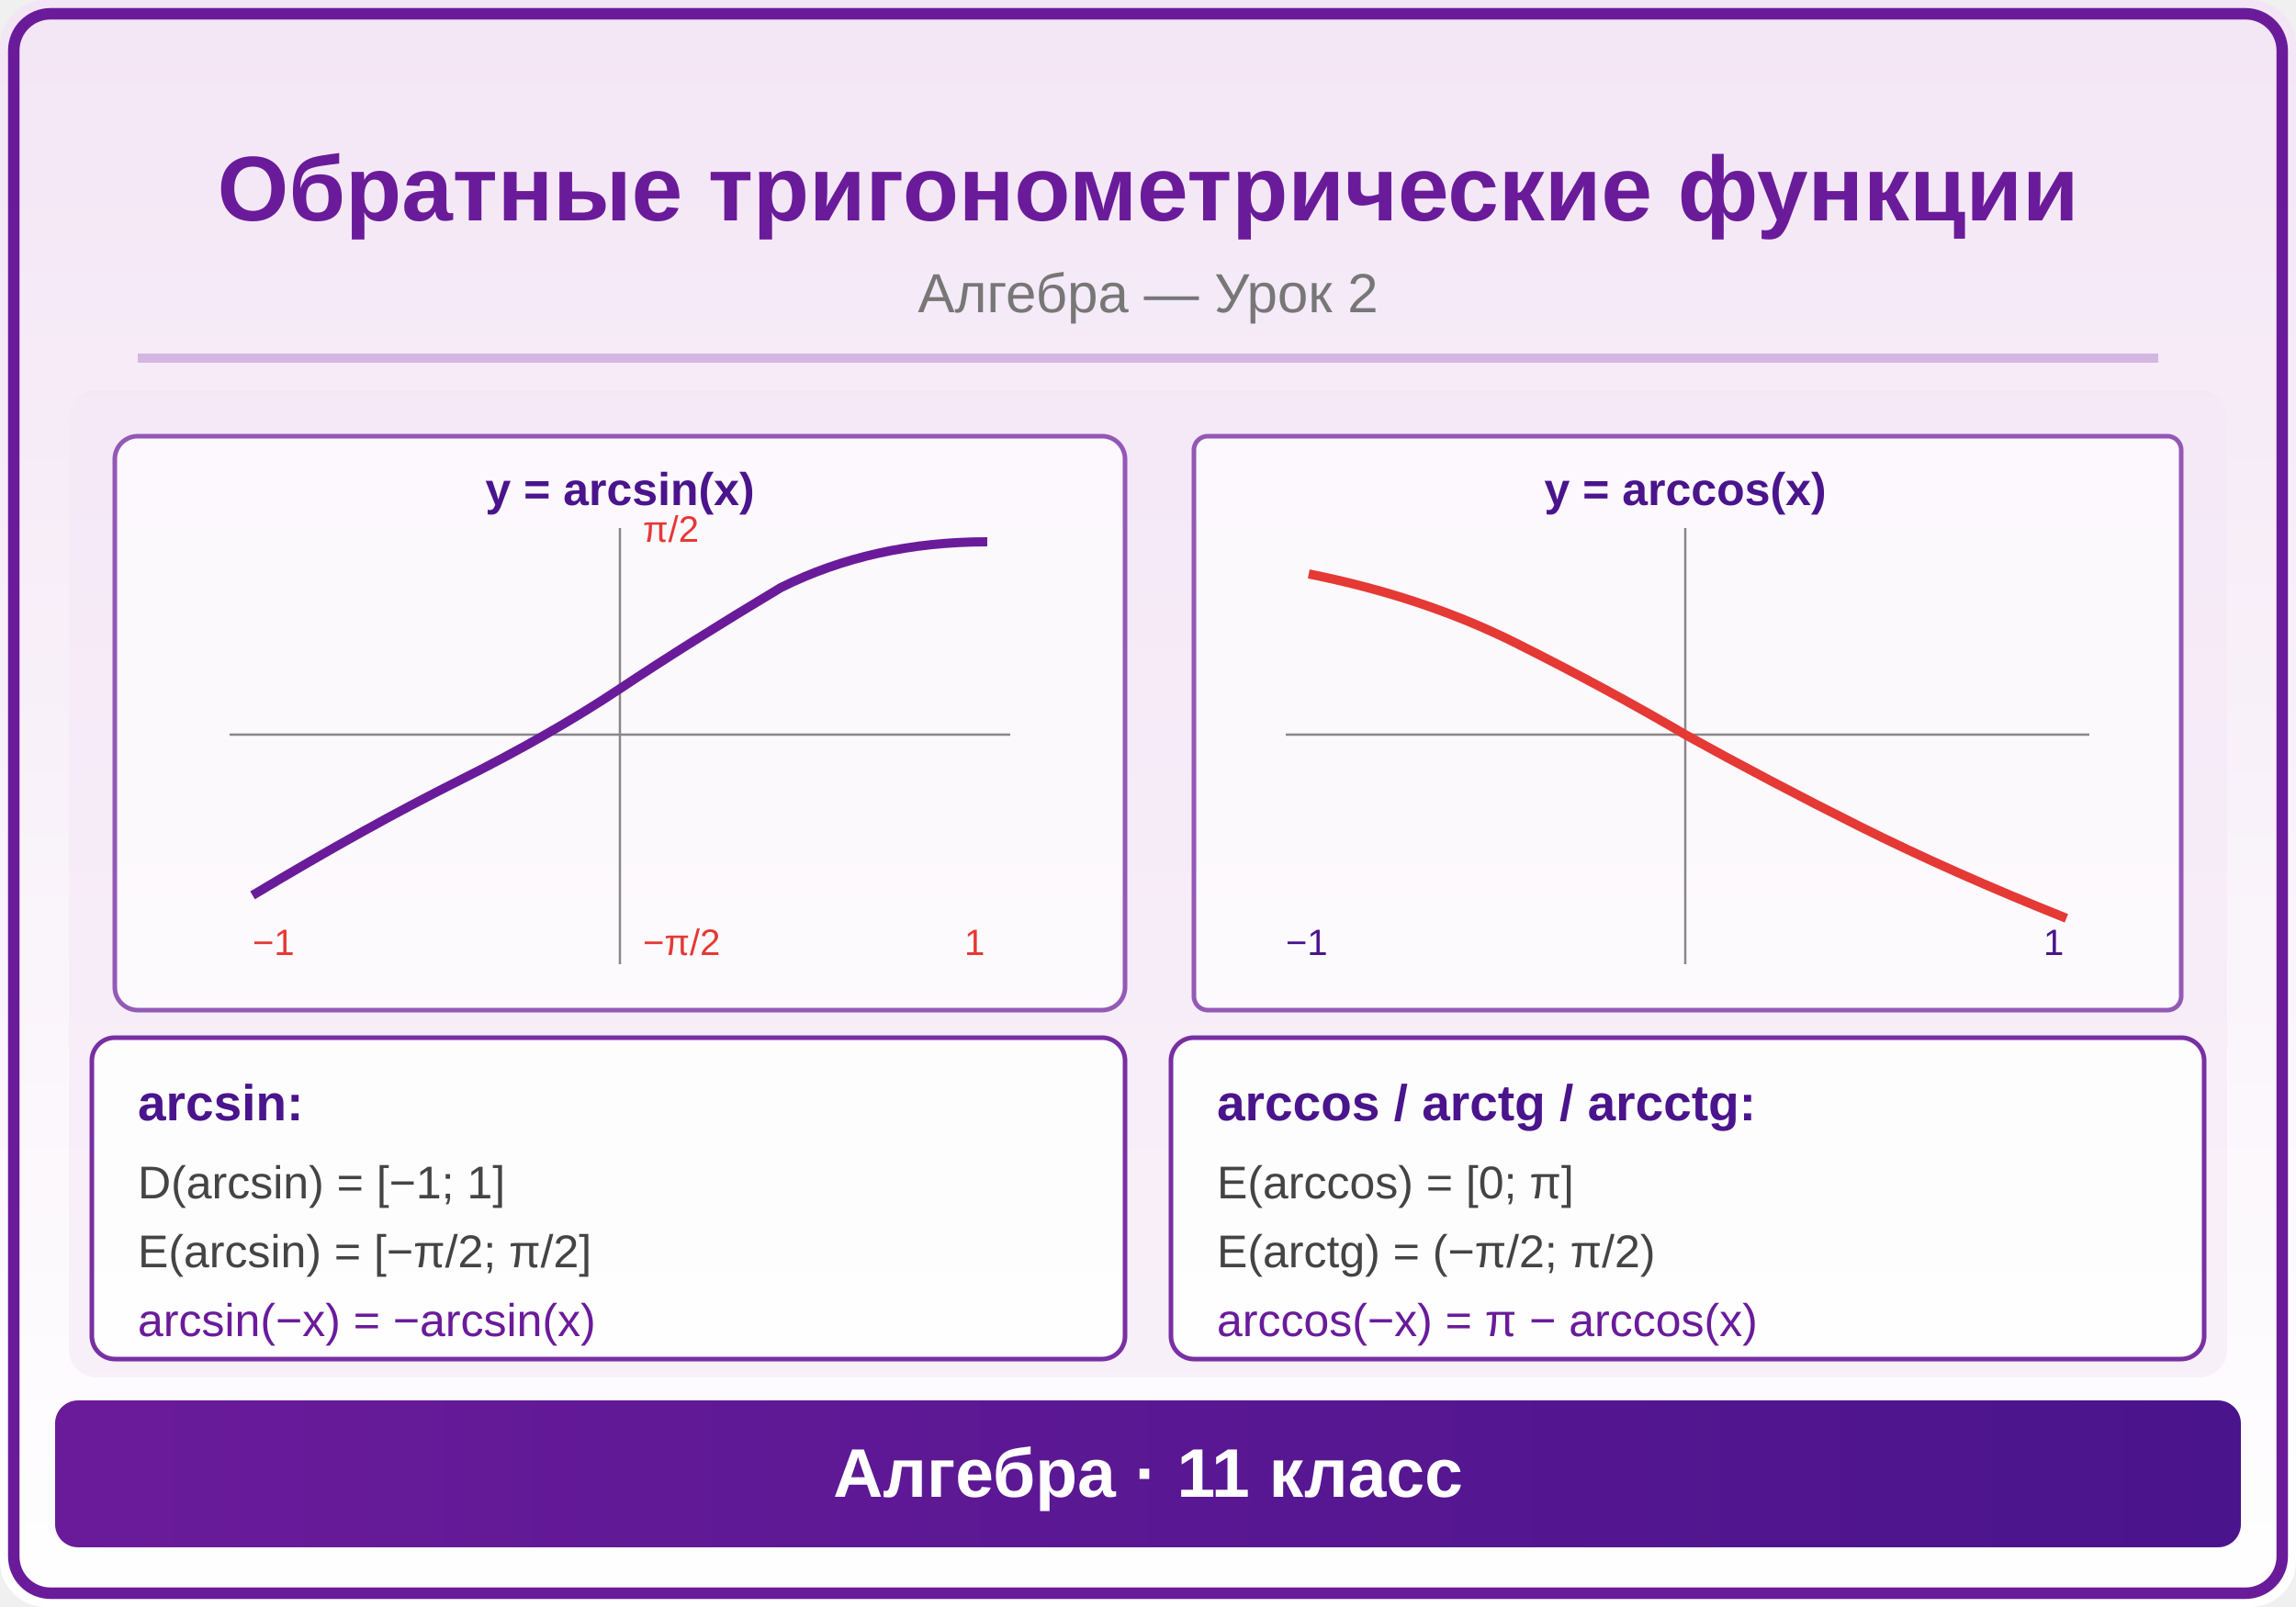
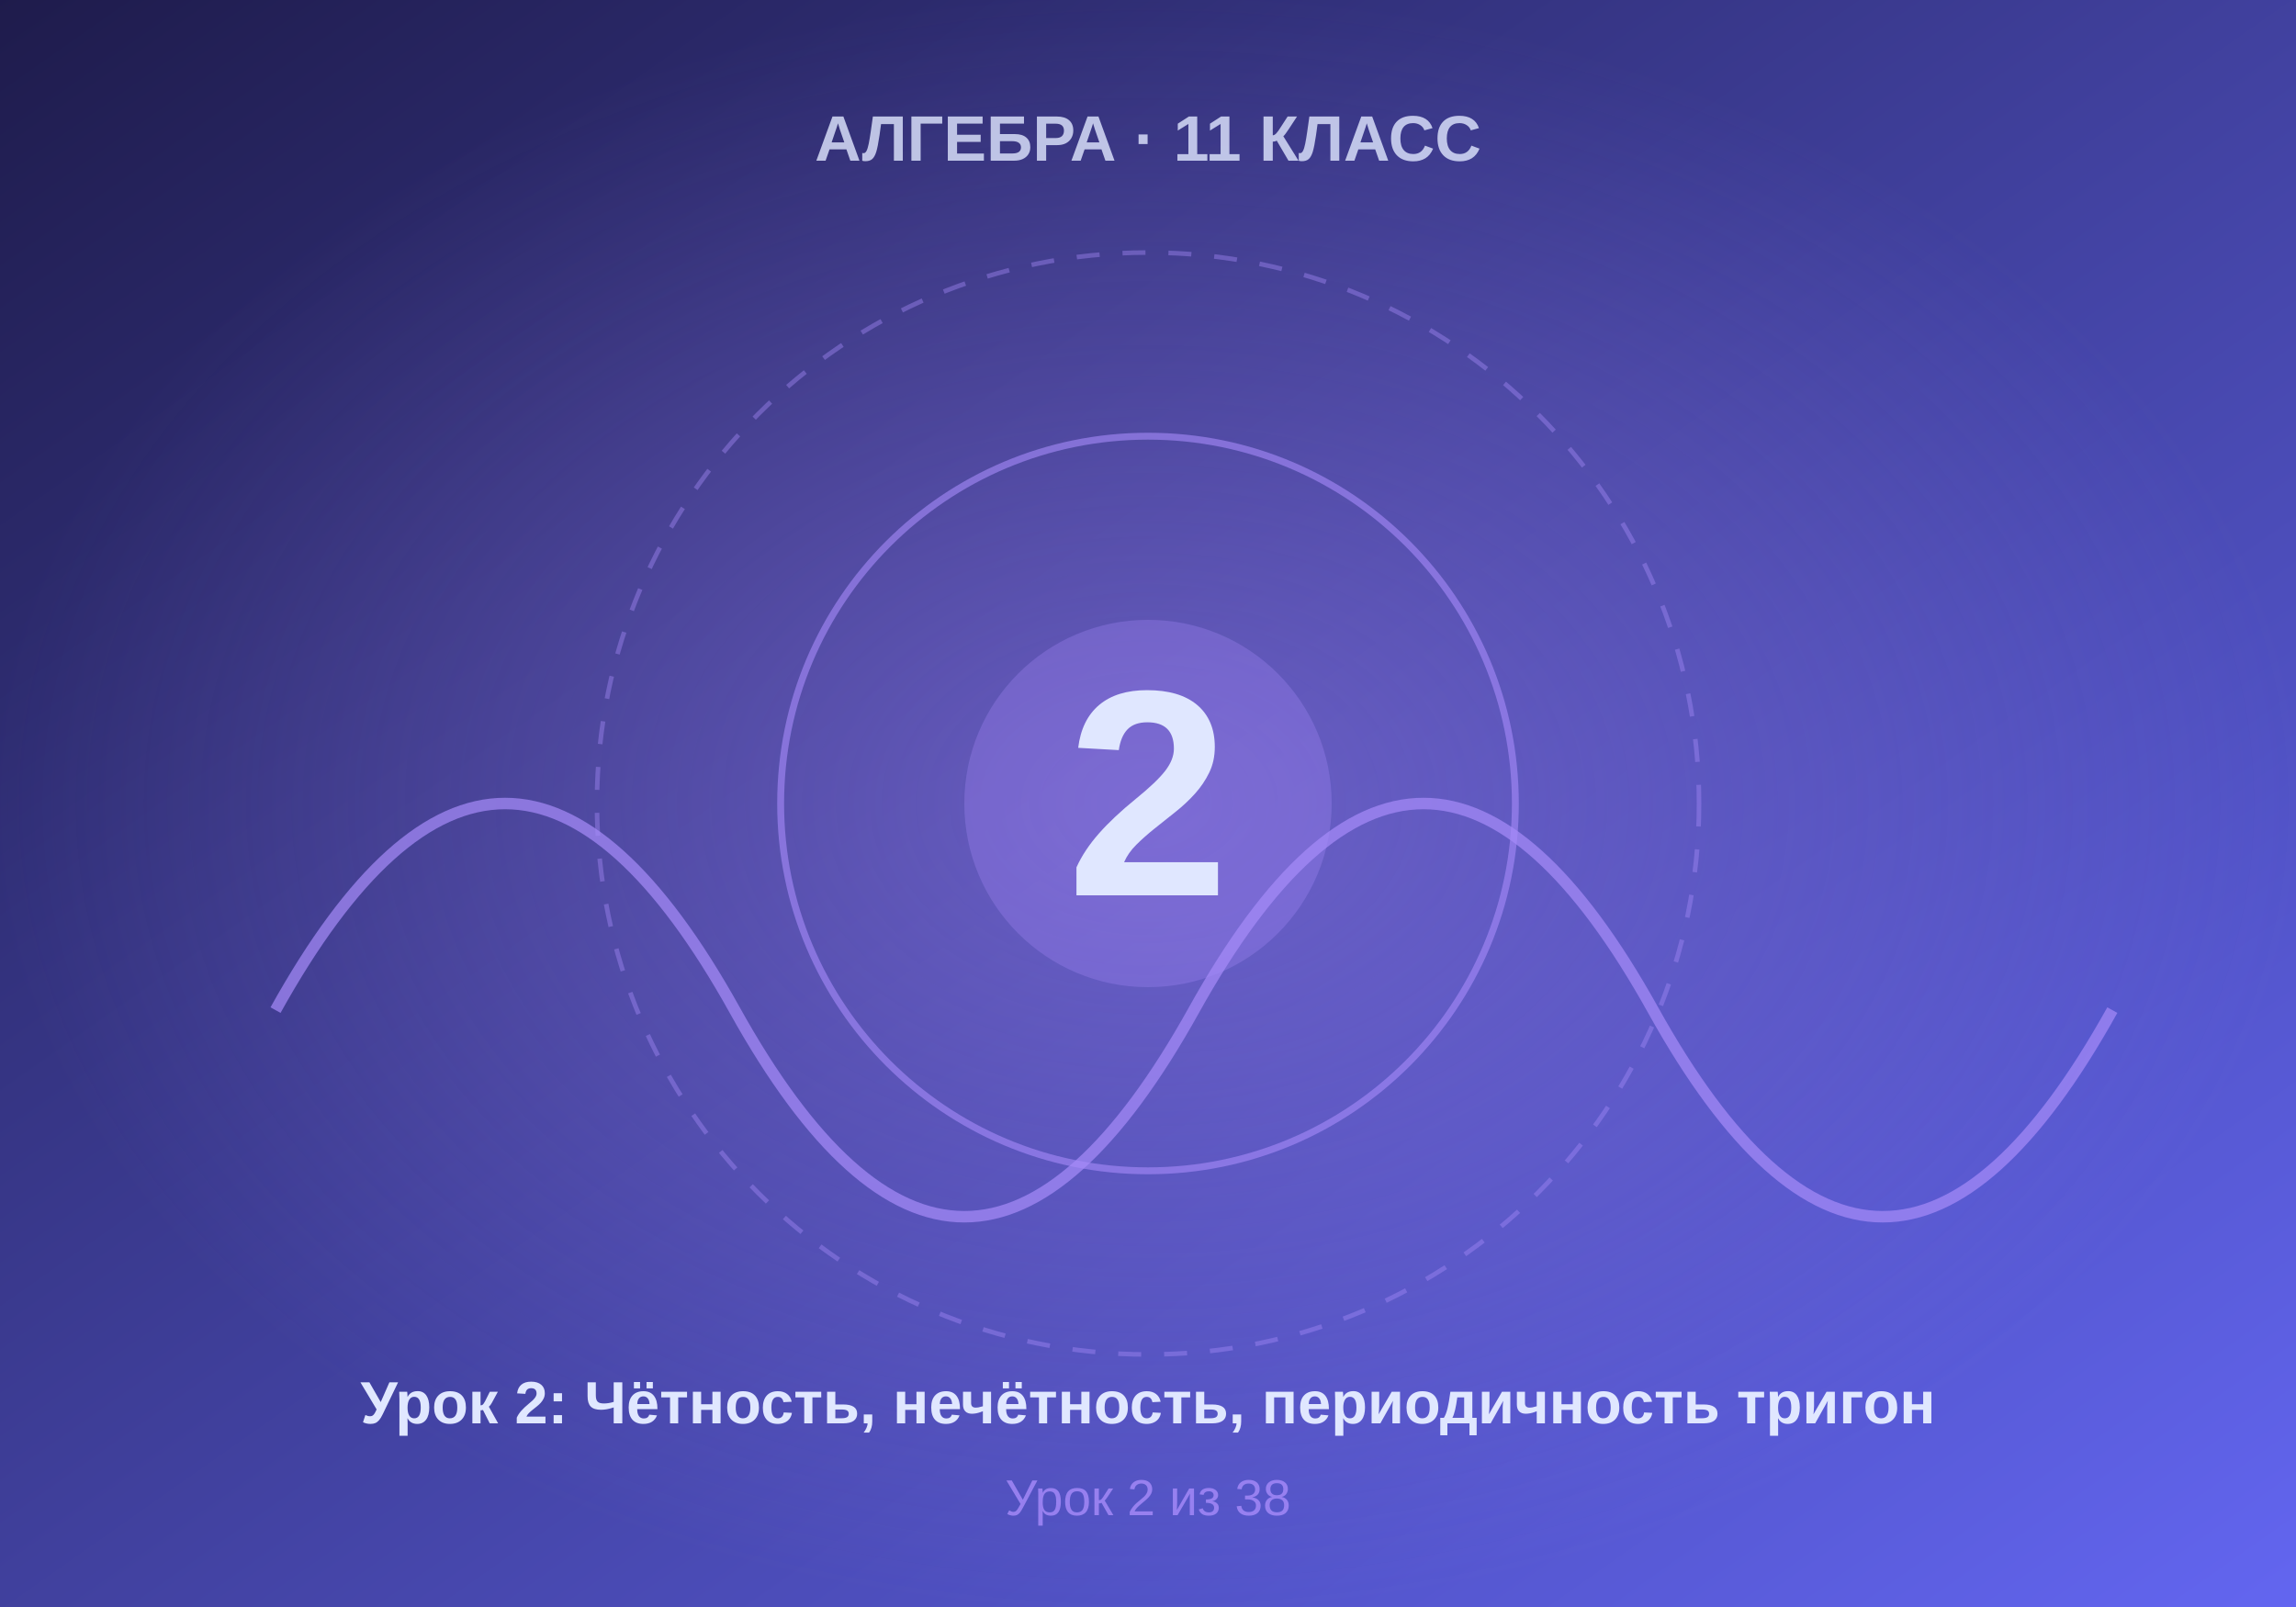
- <svg xmlns="http://www.w3.org/2000/svg" viewBox="0 0 500 350">
+ <svg xmlns="http://www.w3.org/2000/svg" viewBox="0 0 500 350" width="500" height="350">
  <defs>
-     <linearGradient id="bg" x1="0" y1="0" x2="0" y2="1">
-       <stop offset="0%" stop-color="#F3E5F5" />
-       <stop offset="100%" stop-color="#FFFFFF" />
+     <linearGradient id="bgGrad" x1="0%" y1="0%" x2="100%" y2="100%">
+       <stop offset="0%" style="stop-color:#1e1b4b" />
+       <stop offset="100%" style="stop-color:#6366f1" />
    </linearGradient>
-     <linearGradient id="panel" x1="0" y1="0" x2="1" y2="0">
-       <stop offset="0%" stop-color="#6A1B9A" />
-       <stop offset="100%" stop-color="#4A148C" />
-     </linearGradient>
-     <marker id="arrowBlue" markerWidth="6" markerHeight="4" refX="6" refY="2" orient="auto">
-       <polygon points="0,0 6,2 0,4" fill="#6A1B9A" />
-     </marker>
-     <marker id="arrowRed" markerWidth="6" markerHeight="4" refX="6" refY="2" orient="auto">
-       <polygon points="0,0 6,2 0,4" fill="#E53935" />
-     </marker>
-     <marker id="arrowGreen" markerWidth="6" markerHeight="4" refX="6" refY="2" orient="auto">
-       <polygon points="0,0 6,2 0,4" fill="#4CAF50" />
-     </marker>
-     <marker id="arrowDark" markerWidth="6" markerHeight="4" refX="6" refY="2" orient="auto">
-       <polygon points="0,0 6,2 0,4" fill="#333" />
-     </marker>
+     <radialGradient id="centerGlow" cx="50%" cy="50%" r="50%">
+       <stop offset="0%" style="stop-color:#a78bfa;stop-opacity:0.4" />
+       <stop offset="100%" style="stop-color:#a78bfa;stop-opacity:0" />
+     </radialGradient>
  </defs>
-   <rect width="500" height="350" fill="url(#bg)" rx="10" />
-   <rect x="3" y="3" width="494" height="344" rx="8" fill="none" stroke="#6A1B9A" stroke-width="2.5" />
-   <text x="250" y="48" font-family="Arial,sans-serif" font-size="20" font-weight="bold" fill="#6A1B9A" text-anchor="middle">Обратные тригонометрические функции</text>
-   <text x="250" y="68" font-family="Arial,sans-serif" font-size="12" fill="#777" text-anchor="middle">Алгебра — Урок 2</text>
-   <line x1="30" y1="78" x2="470" y2="78" stroke="#6A1B9A" stroke-width="2" opacity="0.25" />
-   <clipPath id="ill">
-     <rect x="15" y="85" width="470" height="215" rx="6" />
-   </clipPath>
-   <g clip-path="url(#ill)">
-     <rect x="15" y="85" width="470" height="215" fill="#F3E5F5" opacity="0.5" />
-     <rect x="25" y="95" width="220" height="125" rx="5" fill="white" opacity="0.7" stroke="#6A1B9A" stroke-width="1" />
-     <text x="135" y="110" font-family="Arial,sans-serif" font-size="10" fill="#4A148C" text-anchor="middle" font-weight="bold">y = arcsin(x)</text>
-     <line x1="50" y1="160" x2="220" y2="160" stroke="#888" stroke-width="0.5" />
-     <line x1="135" y1="210" x2="135" y2="115" stroke="#888" stroke-width="0.5" />
-     <path d="M55,195 Q80,180 100,170 Q120,160 135,150 Q150,140 170,128 Q190,118 215,118" fill="none" stroke="#6A1B9A" stroke-width="2" />
-     <text x="55" y="208" font-family="Arial,sans-serif" font-size="8" fill="#E53935">−1</text>
-     <text x="210" y="208" font-family="Arial,sans-serif" font-size="8" fill="#E53935">1</text>
-     <text x="140" y="118" font-family="Arial,sans-serif" font-size="8" fill="#E53935">π/2</text>
-     <text x="140" y="208" font-family="Arial,sans-serif" font-size="8" fill="#E53935">−π/2</text>
-     <rect x="260" y="95" width="215" height="125" rx="3" fill="white" opacity="0.7" stroke="#6A1B9A" stroke-width="1" />
-     <text x="367" y="110" font-family="Arial,sans-serif" font-size="10" fill="#4A148C" text-anchor="middle" font-weight="bold">y = arccos(x)</text>
-     <line x1="280" y1="160" x2="455" y2="160" stroke="#888" stroke-width="0.5" />
-     <line x1="367" y1="210" x2="367" y2="115" stroke="#888" stroke-width="0.5" />
-     <path d="M285,125 Q310,130 330,140 Q350,150 367,160 Q385,170 405,180 Q425,190 450,200" fill="none" stroke="#E53935" stroke-width="2" />
-     <text x="280" y="208" font-family="Arial,sans-serif" font-size="8" fill="#4A148C">−1</text>
-     <text x="445" y="208" font-family="Arial,sans-serif" font-size="8" fill="#4A148C">1</text>
-     <rect x="20" y="226" width="225" height="70" rx="5" fill="white" opacity="0.9" stroke="#6A1B9A" stroke-width="1" />
-     <text x="30" y="244" font-family="Arial,sans-serif" font-size="11" fill="#4A148C" font-weight="bold">arcsin:</text>
-     <text x="30" y="261" font-family="Arial,sans-serif" font-size="10" fill="#444">D(arcsin) = [−1; 1]</text>
-     <text x="30" y="276" font-family="Arial,sans-serif" font-size="10" fill="#444">E(arcsin) = [−π/2; π/2]</text>
-     <text x="30" y="291" font-family="Arial,sans-serif" font-size="10" fill="#6A1B9A">arcsin(−x) = −arcsin(x)</text>
-     <rect x="255" y="226" width="225" height="70" rx="5" fill="white" opacity="0.9" stroke="#6A1B9A" stroke-width="1" />
-     <text x="265" y="244" font-family="Arial,sans-serif" font-size="11" fill="#4A148C" font-weight="bold">arccos / arctg / arcctg:</text>
-     <text x="265" y="261" font-family="Arial,sans-serif" font-size="10" fill="#444">E(arccos) = [0; π]</text>
-     <text x="265" y="276" font-family="Arial,sans-serif" font-size="10" fill="#444">E(arctg) = (−π/2; π/2)</text>
-     <text x="265" y="291" font-family="Arial,sans-serif" font-size="10" fill="#6A1B9A">arccos(−x) = π − arccos(x)</text>
-   </g>
-   <rect x="12" y="305" width="476" height="32" rx="5" fill="url(#panel)" />
-   <text x="250" y="326" font-family="Arial,sans-serif" font-size="15" text-anchor="middle" fill="white" font-weight="bold">Алгебра · 11 класс</text>
+   <rect width="500" height="350" fill="url(#bgGrad)" />
+   <rect width="500" height="350" fill="url(#centerGlow)" />
+   <circle cx="250" cy="175" r="120" fill="none" stroke="#a78bfa" stroke-width="1" stroke-dasharray="5,5" opacity="0.4" />
+   <circle cx="250" cy="175" r="80" fill="none" stroke="#a78bfa" stroke-width="1.5" opacity="0.6" />
+   <circle cx="250" cy="175" r="40" fill="#a78bfa" opacity="0.3" />
+   <text x="250" y="195" font-family="Arial, sans-serif" font-size="64" font-weight="bold" fill="#e0e7ff" text-anchor="middle">2</text>
+   <text x="250" y="35" font-family="Arial, sans-serif" font-size="14" font-weight="bold" fill="#e0e7ff" text-anchor="middle" opacity="0.8">АЛГЕБРА · 11 КЛАСС</text>
+   <text x="250" y="310" font-family="Arial, sans-serif" font-size="13" font-weight="bold" fill="#e0e7ff" text-anchor="middle">Урок 2: Чётность, нечётность, периодичность тригон</text>
+   <text x="250" y="330" font-family="Arial, sans-serif" font-size="11" fill="#a78bfa" text-anchor="middle" opacity="0.8">Урок 2 из 38</text>
+   <path d="M 60 220 Q 110 130 160 220 T 260 220 T 360 220 T 460 220" fill="none" stroke="#a78bfa" stroke-width="2.5" opacity="0.7" />
</svg>
